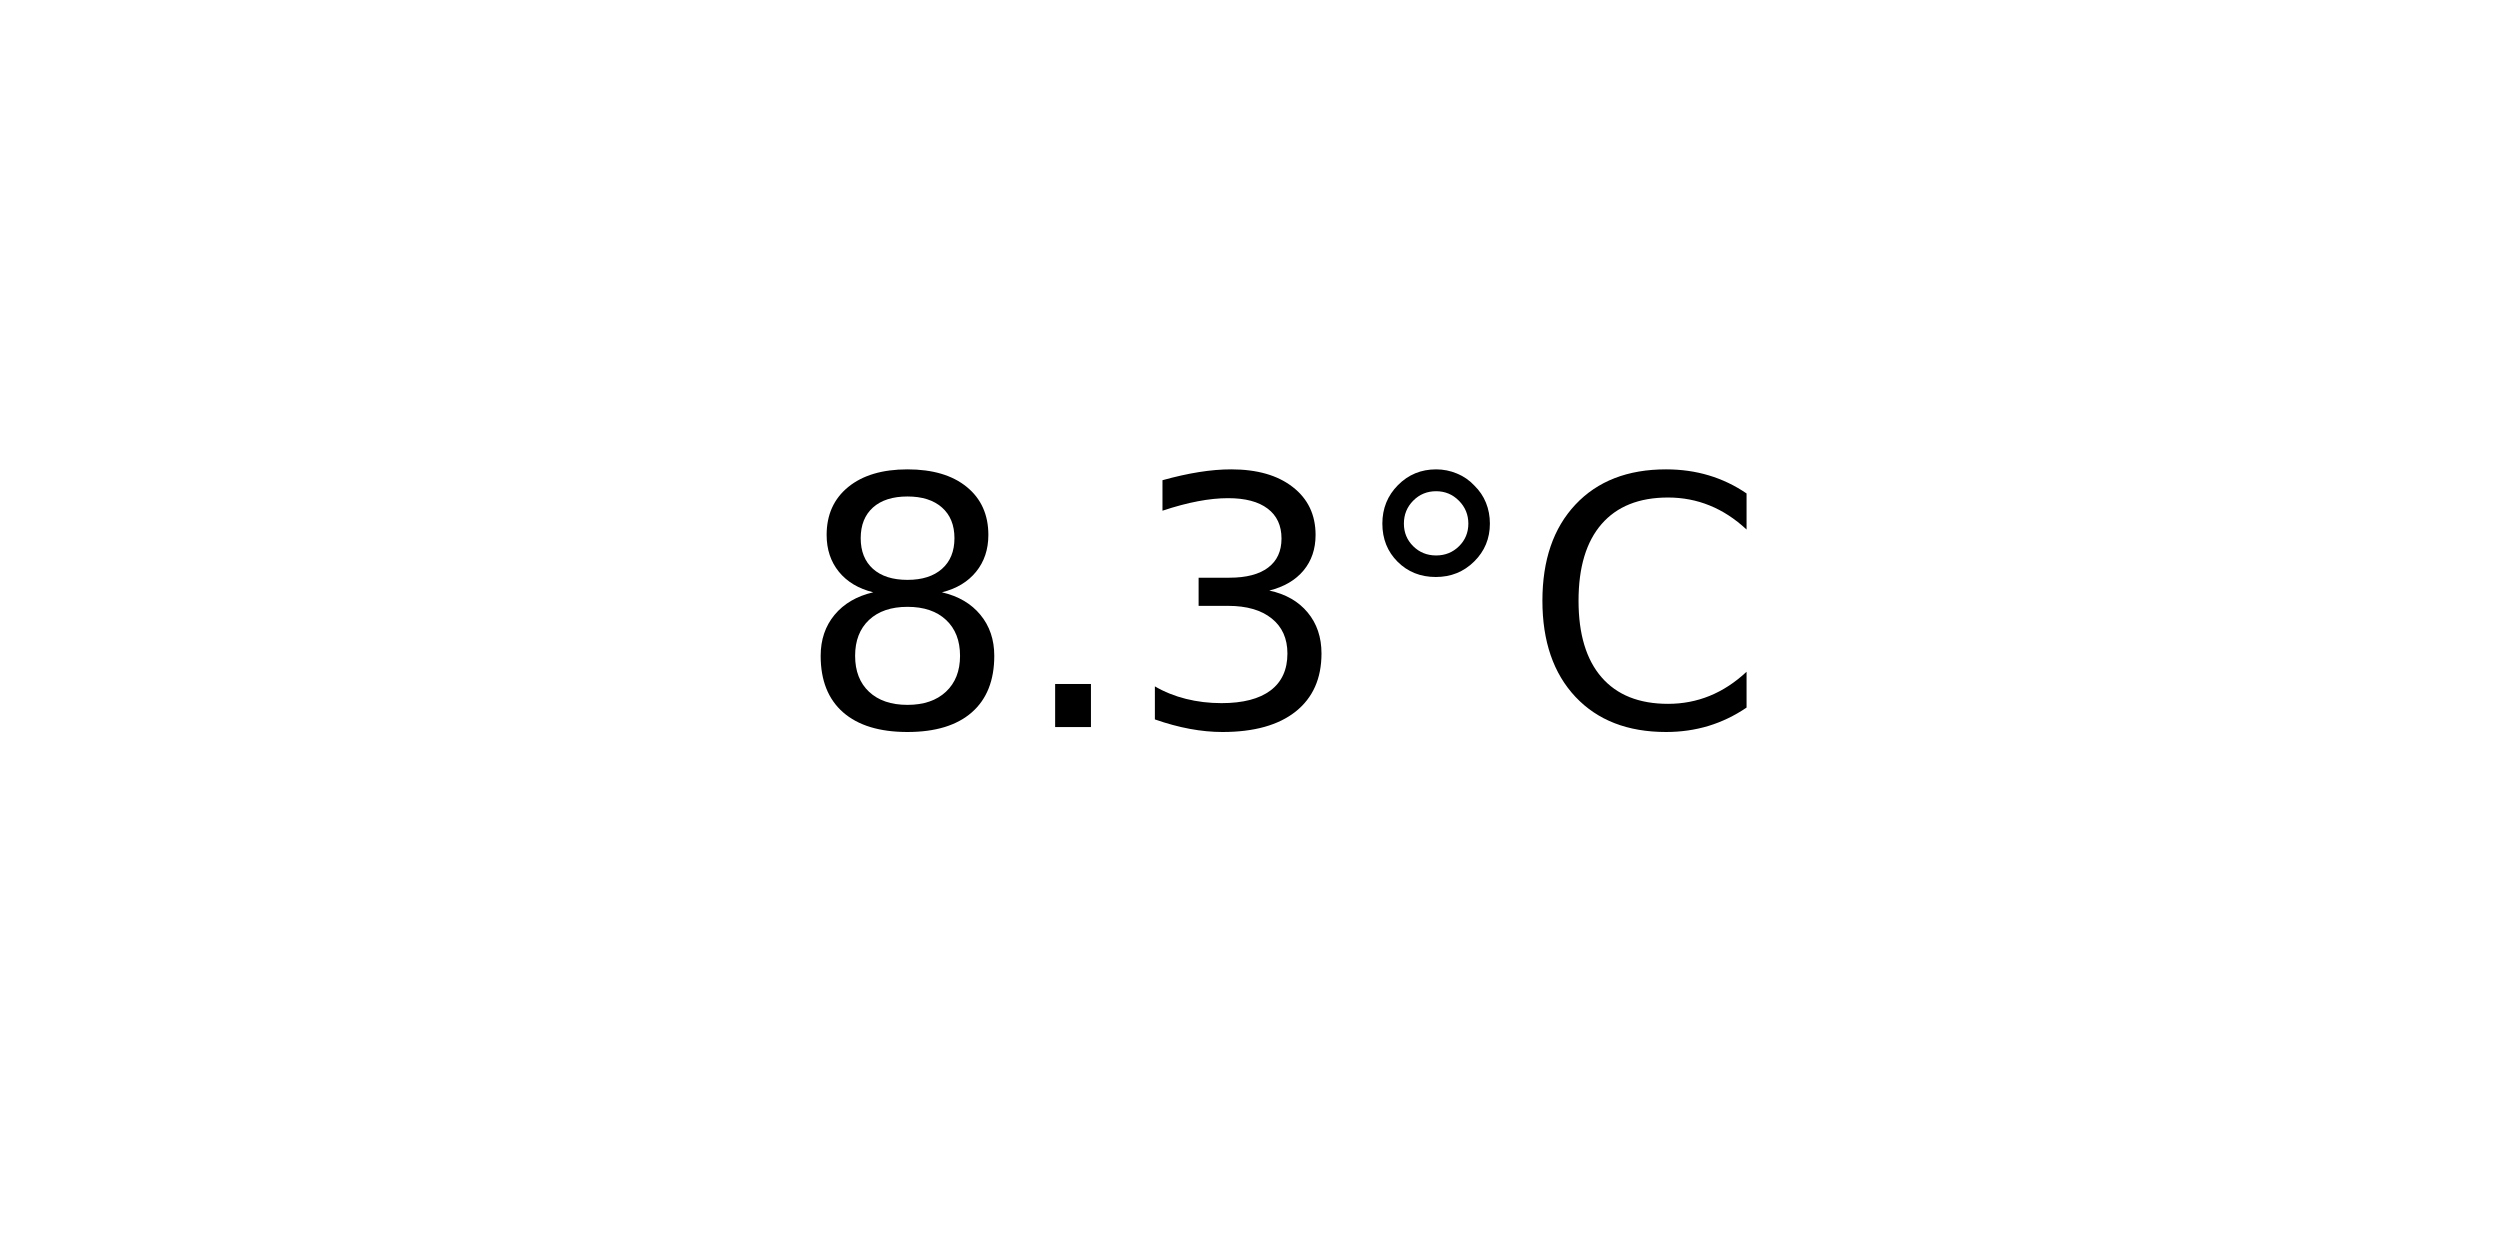
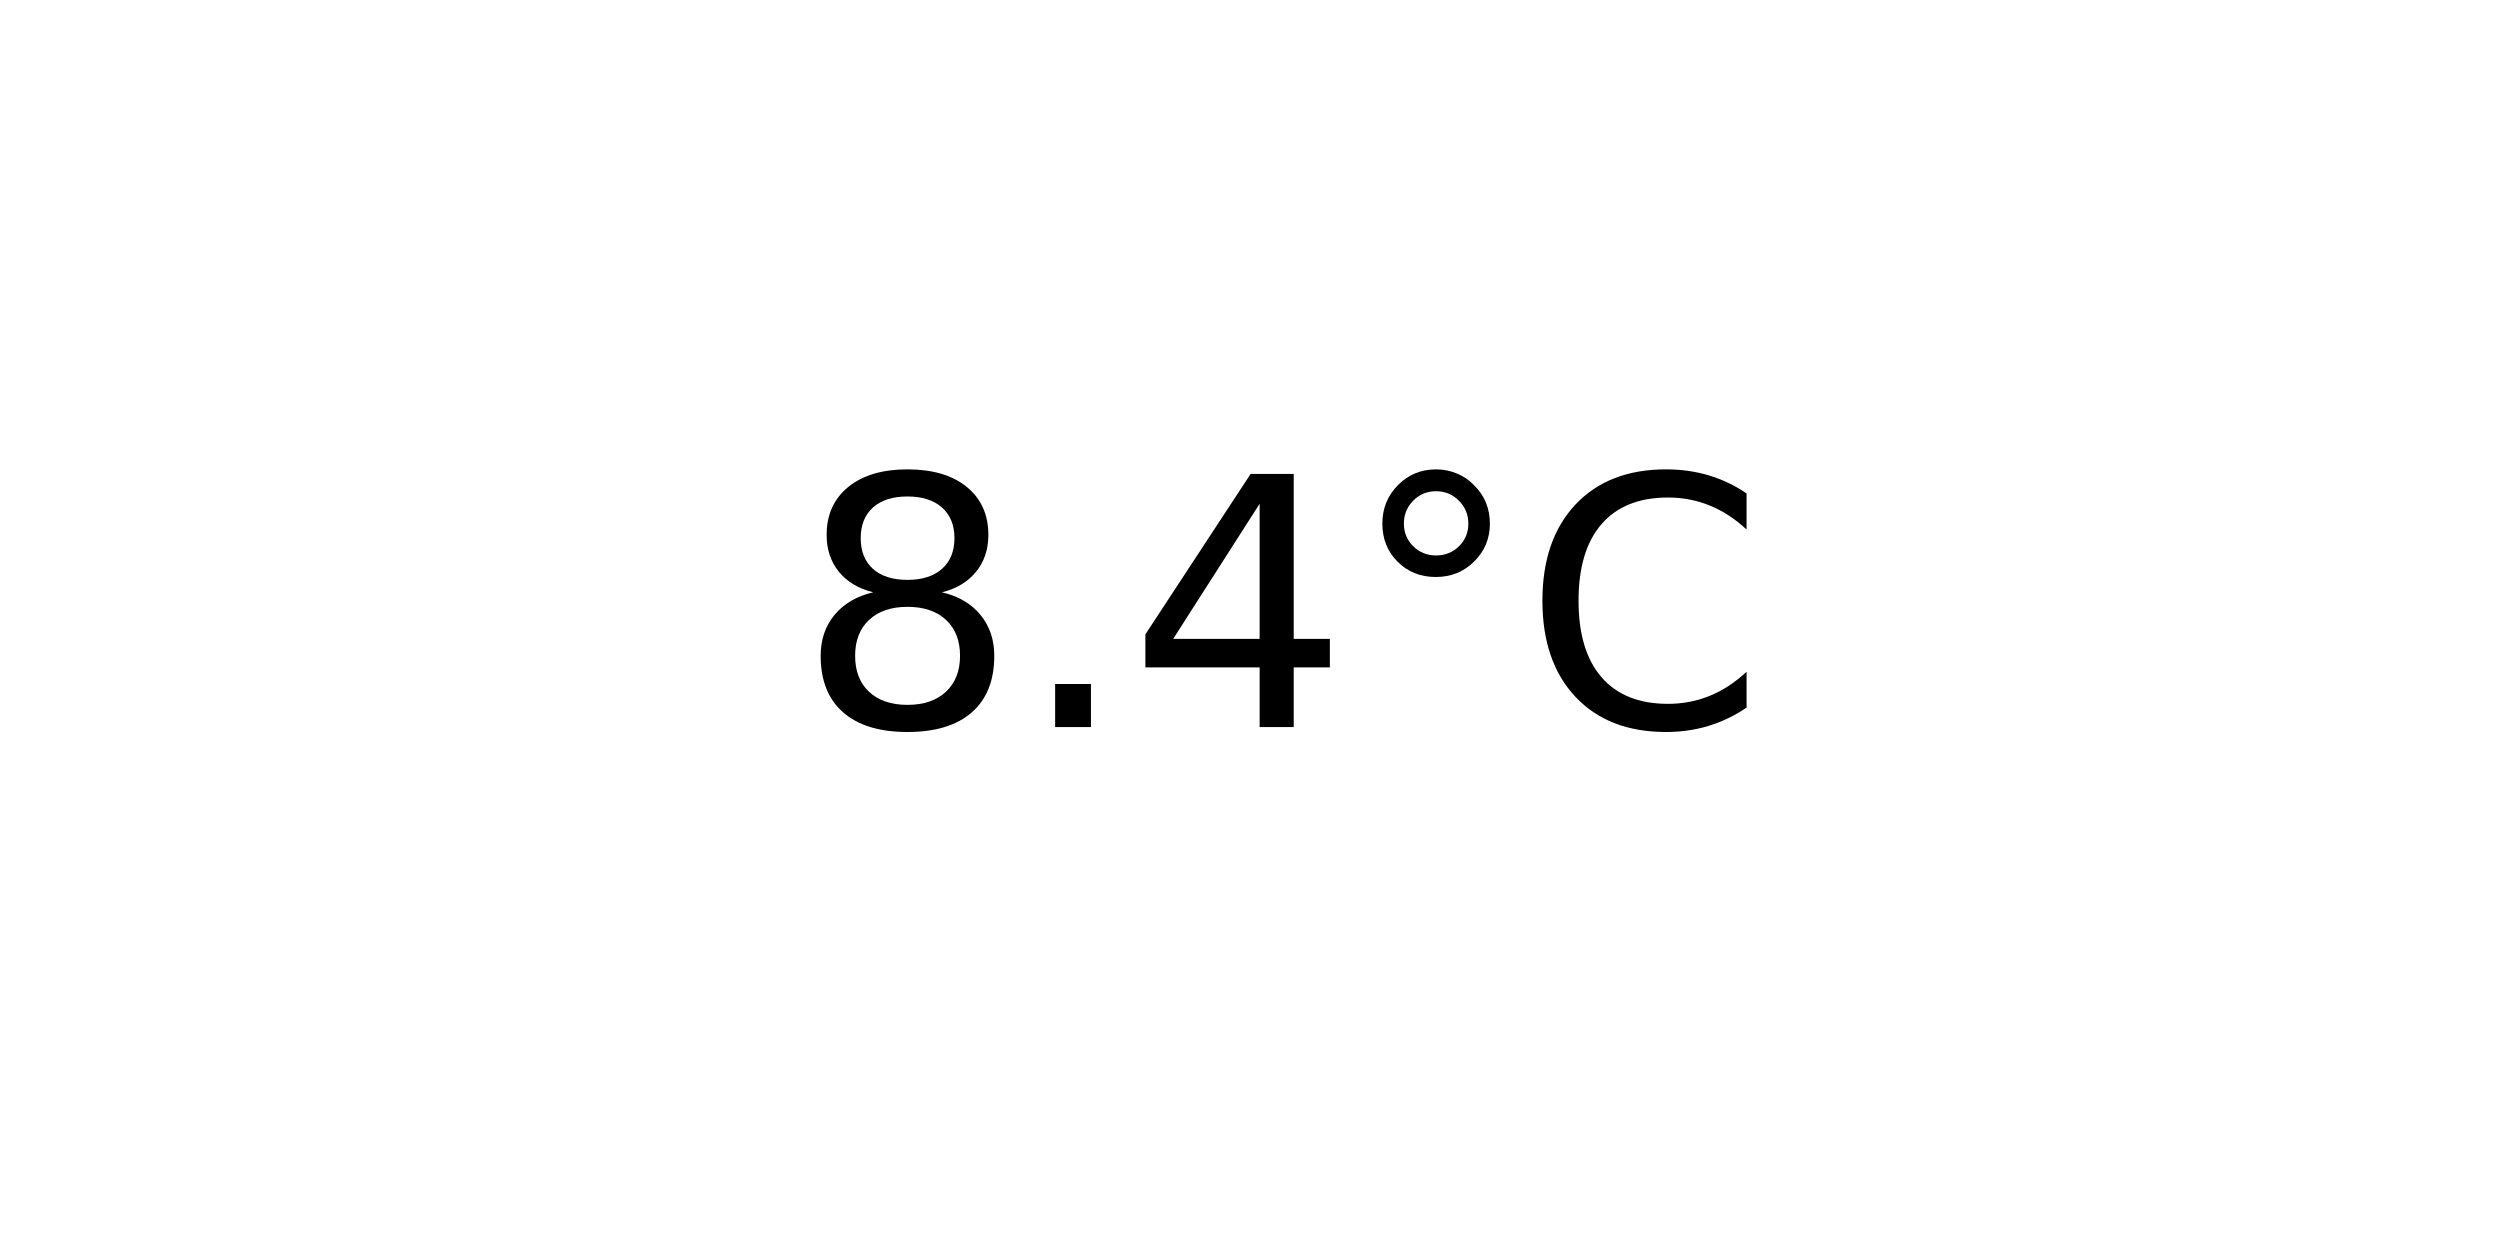
<svg xmlns="http://www.w3.org/2000/svg" xmlns:xlink="http://www.w3.org/1999/xlink" width="72pt" height="36pt" viewBox="0 0 72 36" version="1.1">
  <defs>
    <style type="text/css">*{stroke-linejoin: round; stroke-linecap: butt}</style>
  </defs>
  <g id="figure_1">
    <g id="axes_1">
      <g id="text_1">
        <g transform="translate(22.95703 20.93937) scale(0.1 -0.1)">
          <defs>
            <path id="DejaVuSans-38" d="M 2034 2216  Q 1584 2216 1326 1975  Q 1069 1734 1069 1313  Q 1069 891 1326 650  Q 1584 409 2034 409  Q 2484 409 2743 651  Q 3003 894 3003 1313  Q 3003 1734 2745 1975  Q 2488 2216 2034 2216  z M 1403 2484  Q 997 2584 770 2862  Q 544 3141 544 3541  Q 544 4100 942 4425  Q 1341 4750 2034 4750  Q 2731 4750 3128 4425  Q 3525 4100 3525 3541  Q 3525 3141 3298 2862  Q 3072 2584 2669 2484  Q 3125 2378 3379 2068  Q 3634 1759 3634 1313  Q 3634 634 3220 271  Q 2806 -91 2034 -91  Q 1263 -91 848 271  Q 434 634 434 1313  Q 434 1759 690 2068  Q 947 2378 1403 2484  z M 1172 3481  Q 1172 3119 1398 2916  Q 1625 2713 2034 2713  Q 2441 2713 2670 2916  Q 2900 3119 2900 3481  Q 2900 3844 2670 4047  Q 2441 4250 2034 4250  Q 1625 4250 1398 4047  Q 1172 3844 1172 3481  z " transform="scale(0.015625)" />
            <path id="DejaVuSans-2e" d="M 684 794  L 1344 794  L 1344 0  L 684 0  L 684 794  z " transform="scale(0.015625)" />
-             <path id="DejaVuSans-33" d="M 2597 2516  Q 3050 2419 3304 2112  Q 3559 1806 3559 1356  Q 3559 666 3084 287  Q 2609 -91 1734 -91  Q 1441 -91 1130 -33  Q 819 25 488 141  L 488 750  Q 750 597 1062 519  Q 1375 441 1716 441  Q 2309 441 2620 675  Q 2931 909 2931 1356  Q 2931 1769 2642 2001  Q 2353 2234 1838 2234  L 1294 2234  L 1294 2753  L 1863 2753  Q 2328 2753 2575 2939  Q 2822 3125 2822 3475  Q 2822 3834 2567 4026  Q 2313 4219 1838 4219  Q 1578 4219 1281 4162  Q 984 4106 628 3988  L 628 4550  Q 988 4650 1302 4700  Q 1616 4750 1894 4750  Q 2613 4750 3031 4423  Q 3450 4097 3450 3541  Q 3450 3153 3228 2886  Q 3006 2619 2597 2516  z " transform="scale(0.015625)" />
+             <path id="DejaVuSans-34" d="M 2419 4116  L 825 1625  L 2419 1625  L 2419 4116  z M 2253 4666  L 3047 4666  L 3047 1625  L 3713 1625  L 3713 1100  L 3047 1100  L 3047 0  L 2419 0  L 2419 1100  L 313 1100  L 313 1709  L 2253 4666  z " transform="scale(0.015625)" />
            <path id="DejaVuSans-b0" d="M 1600 4347  Q 1350 4347 1178 4173  Q 1006 4000 1006 3750  Q 1006 3503 1178 3333  Q 1350 3163 1600 3163  Q 1850 3163 2022 3333  Q 2194 3503 2194 3750  Q 2194 3997 2020 4172  Q 1847 4347 1600 4347  z M 1600 4750  Q 1800 4750 1984 4673  Q 2169 4597 2303 4453  Q 2447 4313 2519 4134  Q 2591 3956 2591 3750  Q 2591 3338 2302 3052  Q 2013 2766 1594 2766  Q 1172 2766 890 3047  Q 609 3328 609 3750  Q 609 4169 896 4459  Q 1184 4750 1600 4750  z " transform="scale(0.015625)" />
            <path id="DejaVuSans-43" d="M 4122 4306  L 4122 3641  Q 3803 3938 3442 4084  Q 3081 4231 2675 4231  Q 1875 4231 1450 3742  Q 1025 3253 1025 2328  Q 1025 1406 1450 917  Q 1875 428 2675 428  Q 3081 428 3442 575  Q 3803 722 4122 1019  L 4122 359  Q 3791 134 3420 21  Q 3050 -91 2638 -91  Q 1578 -91 968 557  Q 359 1206 359 2328  Q 359 3453 968 4101  Q 1578 4750 2638 4750  Q 3056 4750 3426 4639  Q 3797 4528 4122 4306  z " transform="scale(0.015625)" />
          </defs>
          <use xlink:href="#DejaVuSans-38" />
          <use xlink:href="#DejaVuSans-2e" x="63.623" />
-           <use xlink:href="#DejaVuSans-33" x="95.41" />
+           <use xlink:href="#DejaVuSans-34" x="95.41" />
          <use xlink:href="#DejaVuSans-b0" x="159.033" />
          <use xlink:href="#DejaVuSans-43" x="209.033" />
        </g>
      </g>
    </g>
  </g>
</svg>
